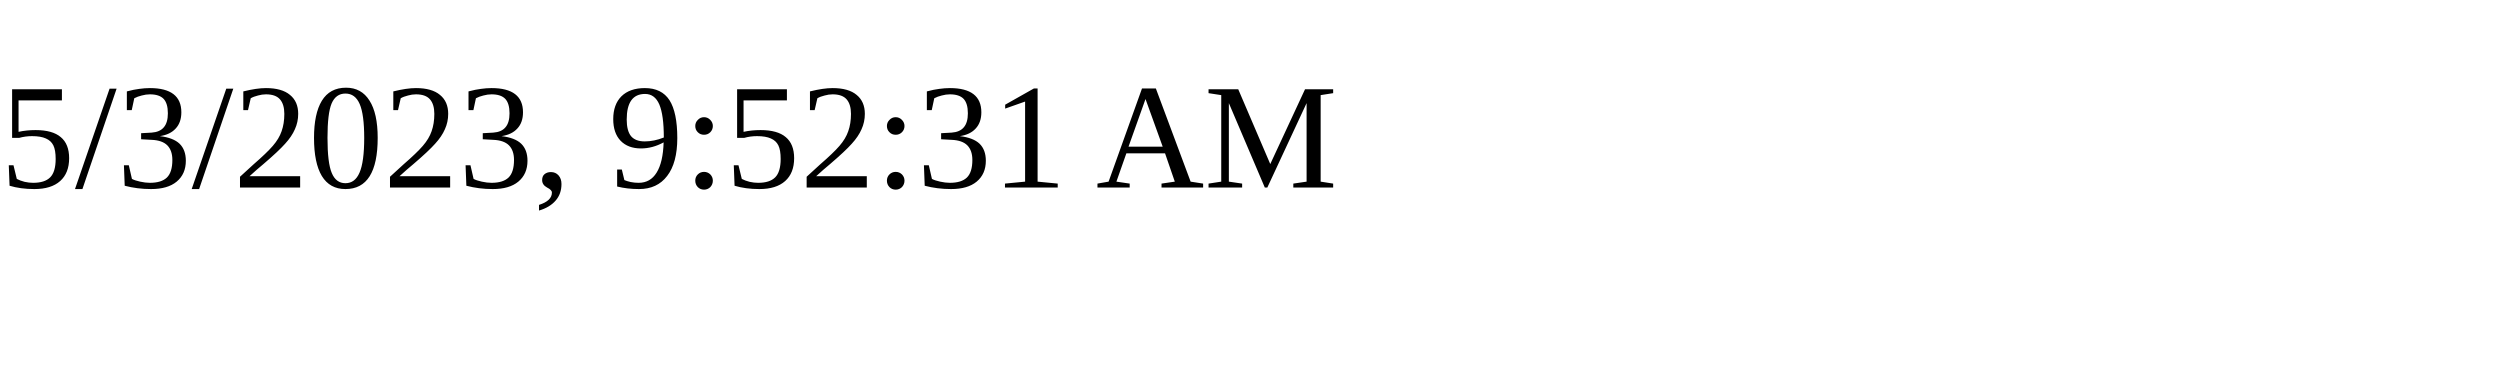
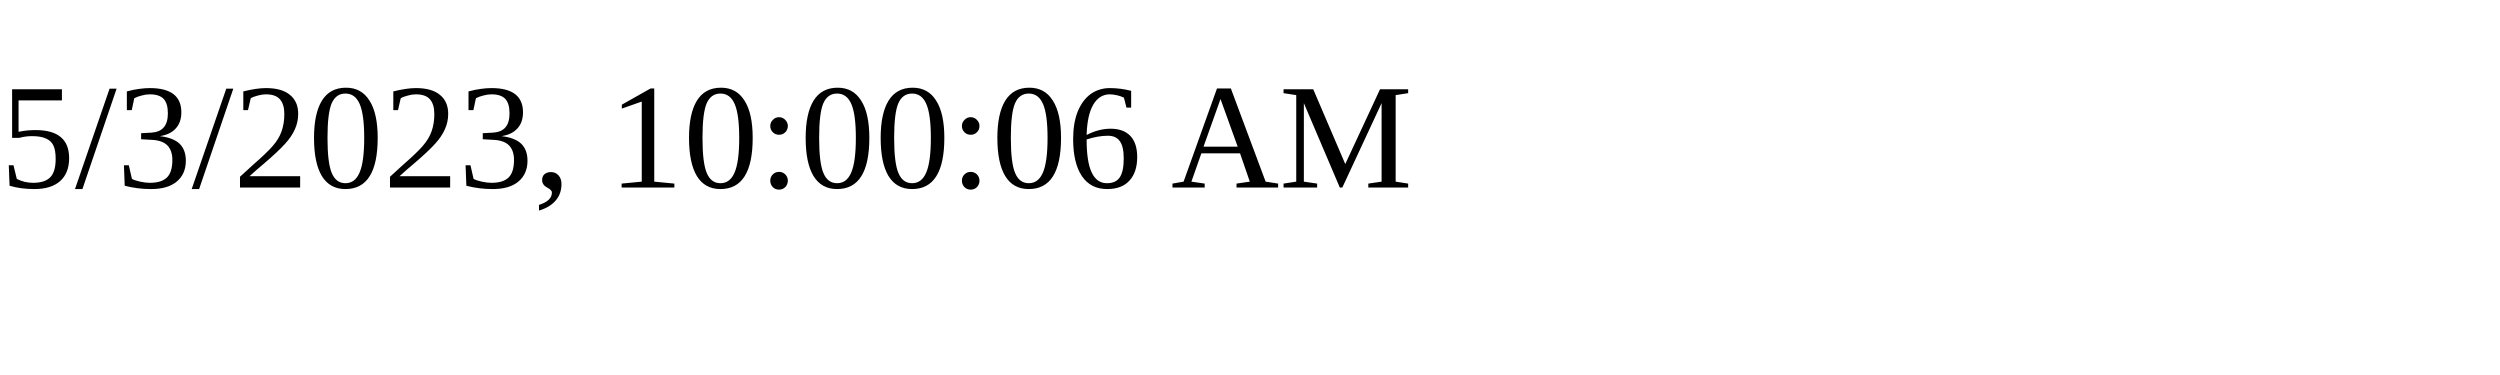
<svg xmlns="http://www.w3.org/2000/svg" height="30" width="200">
-   <text x="0" y="15">5/3/2023, 9:52:31 AM</text>
+   <text x="0" y="15">5/3/2023, 10:00:06 AM</text>
</svg>
